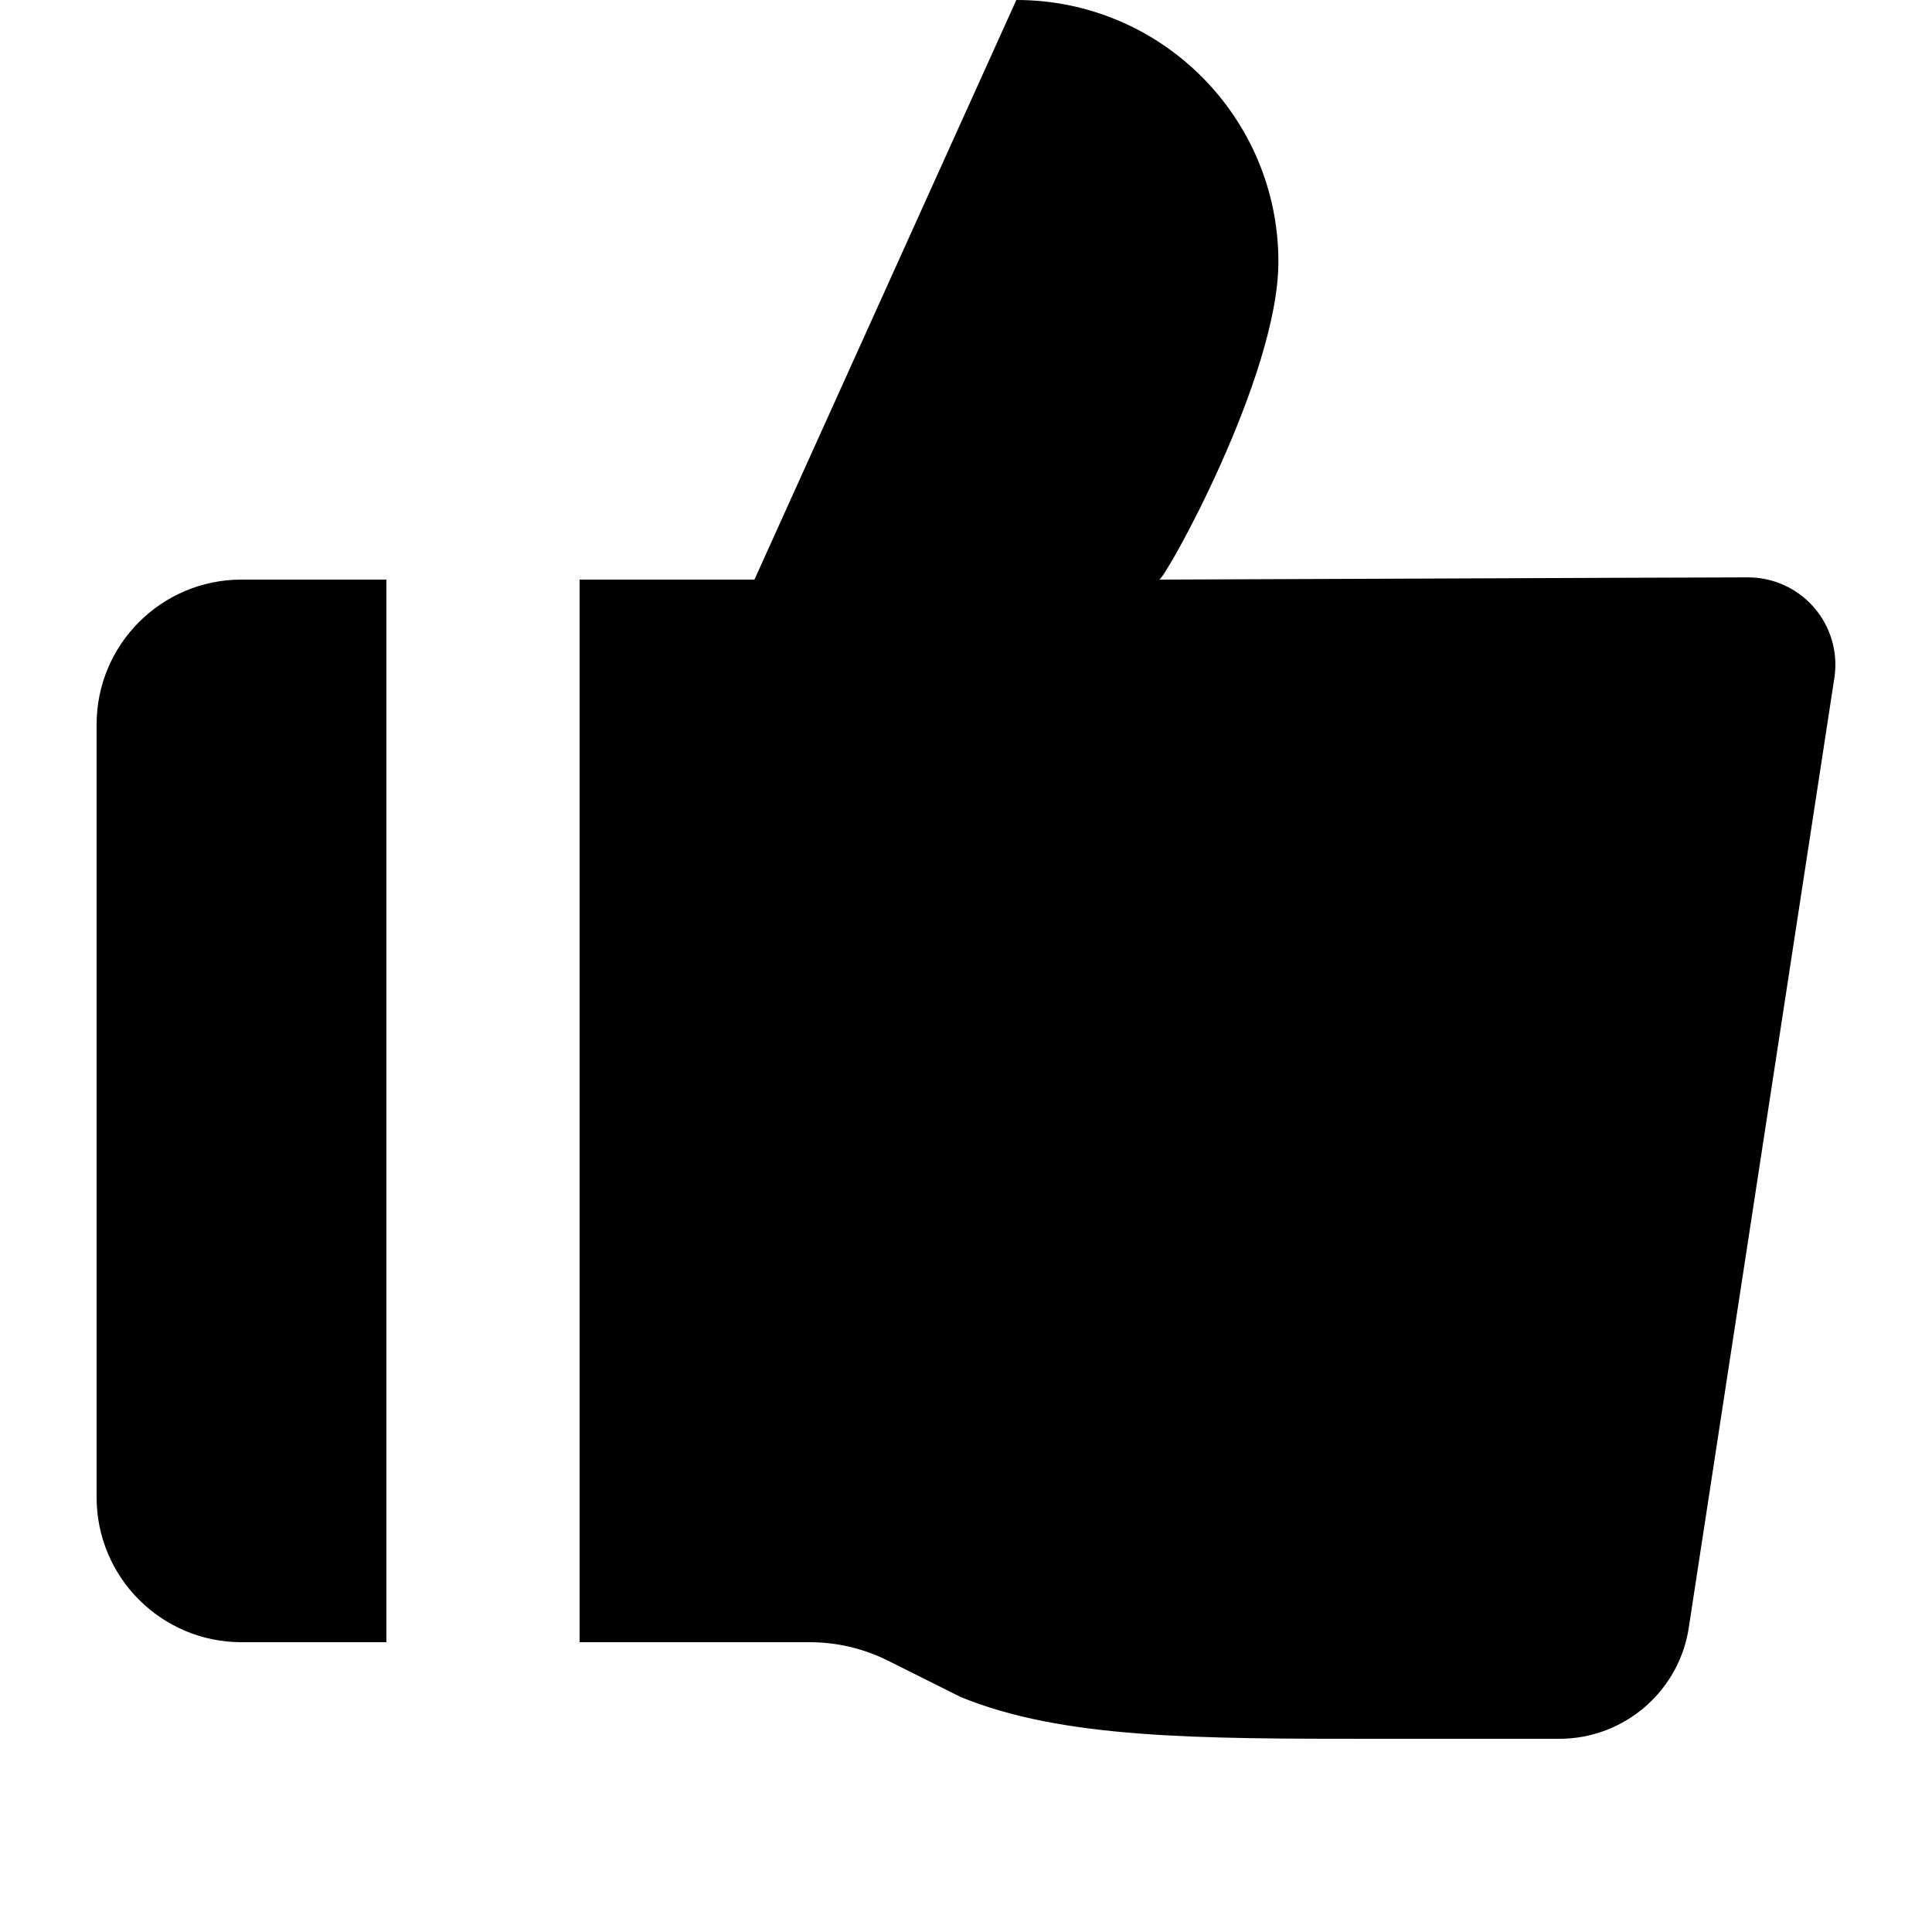
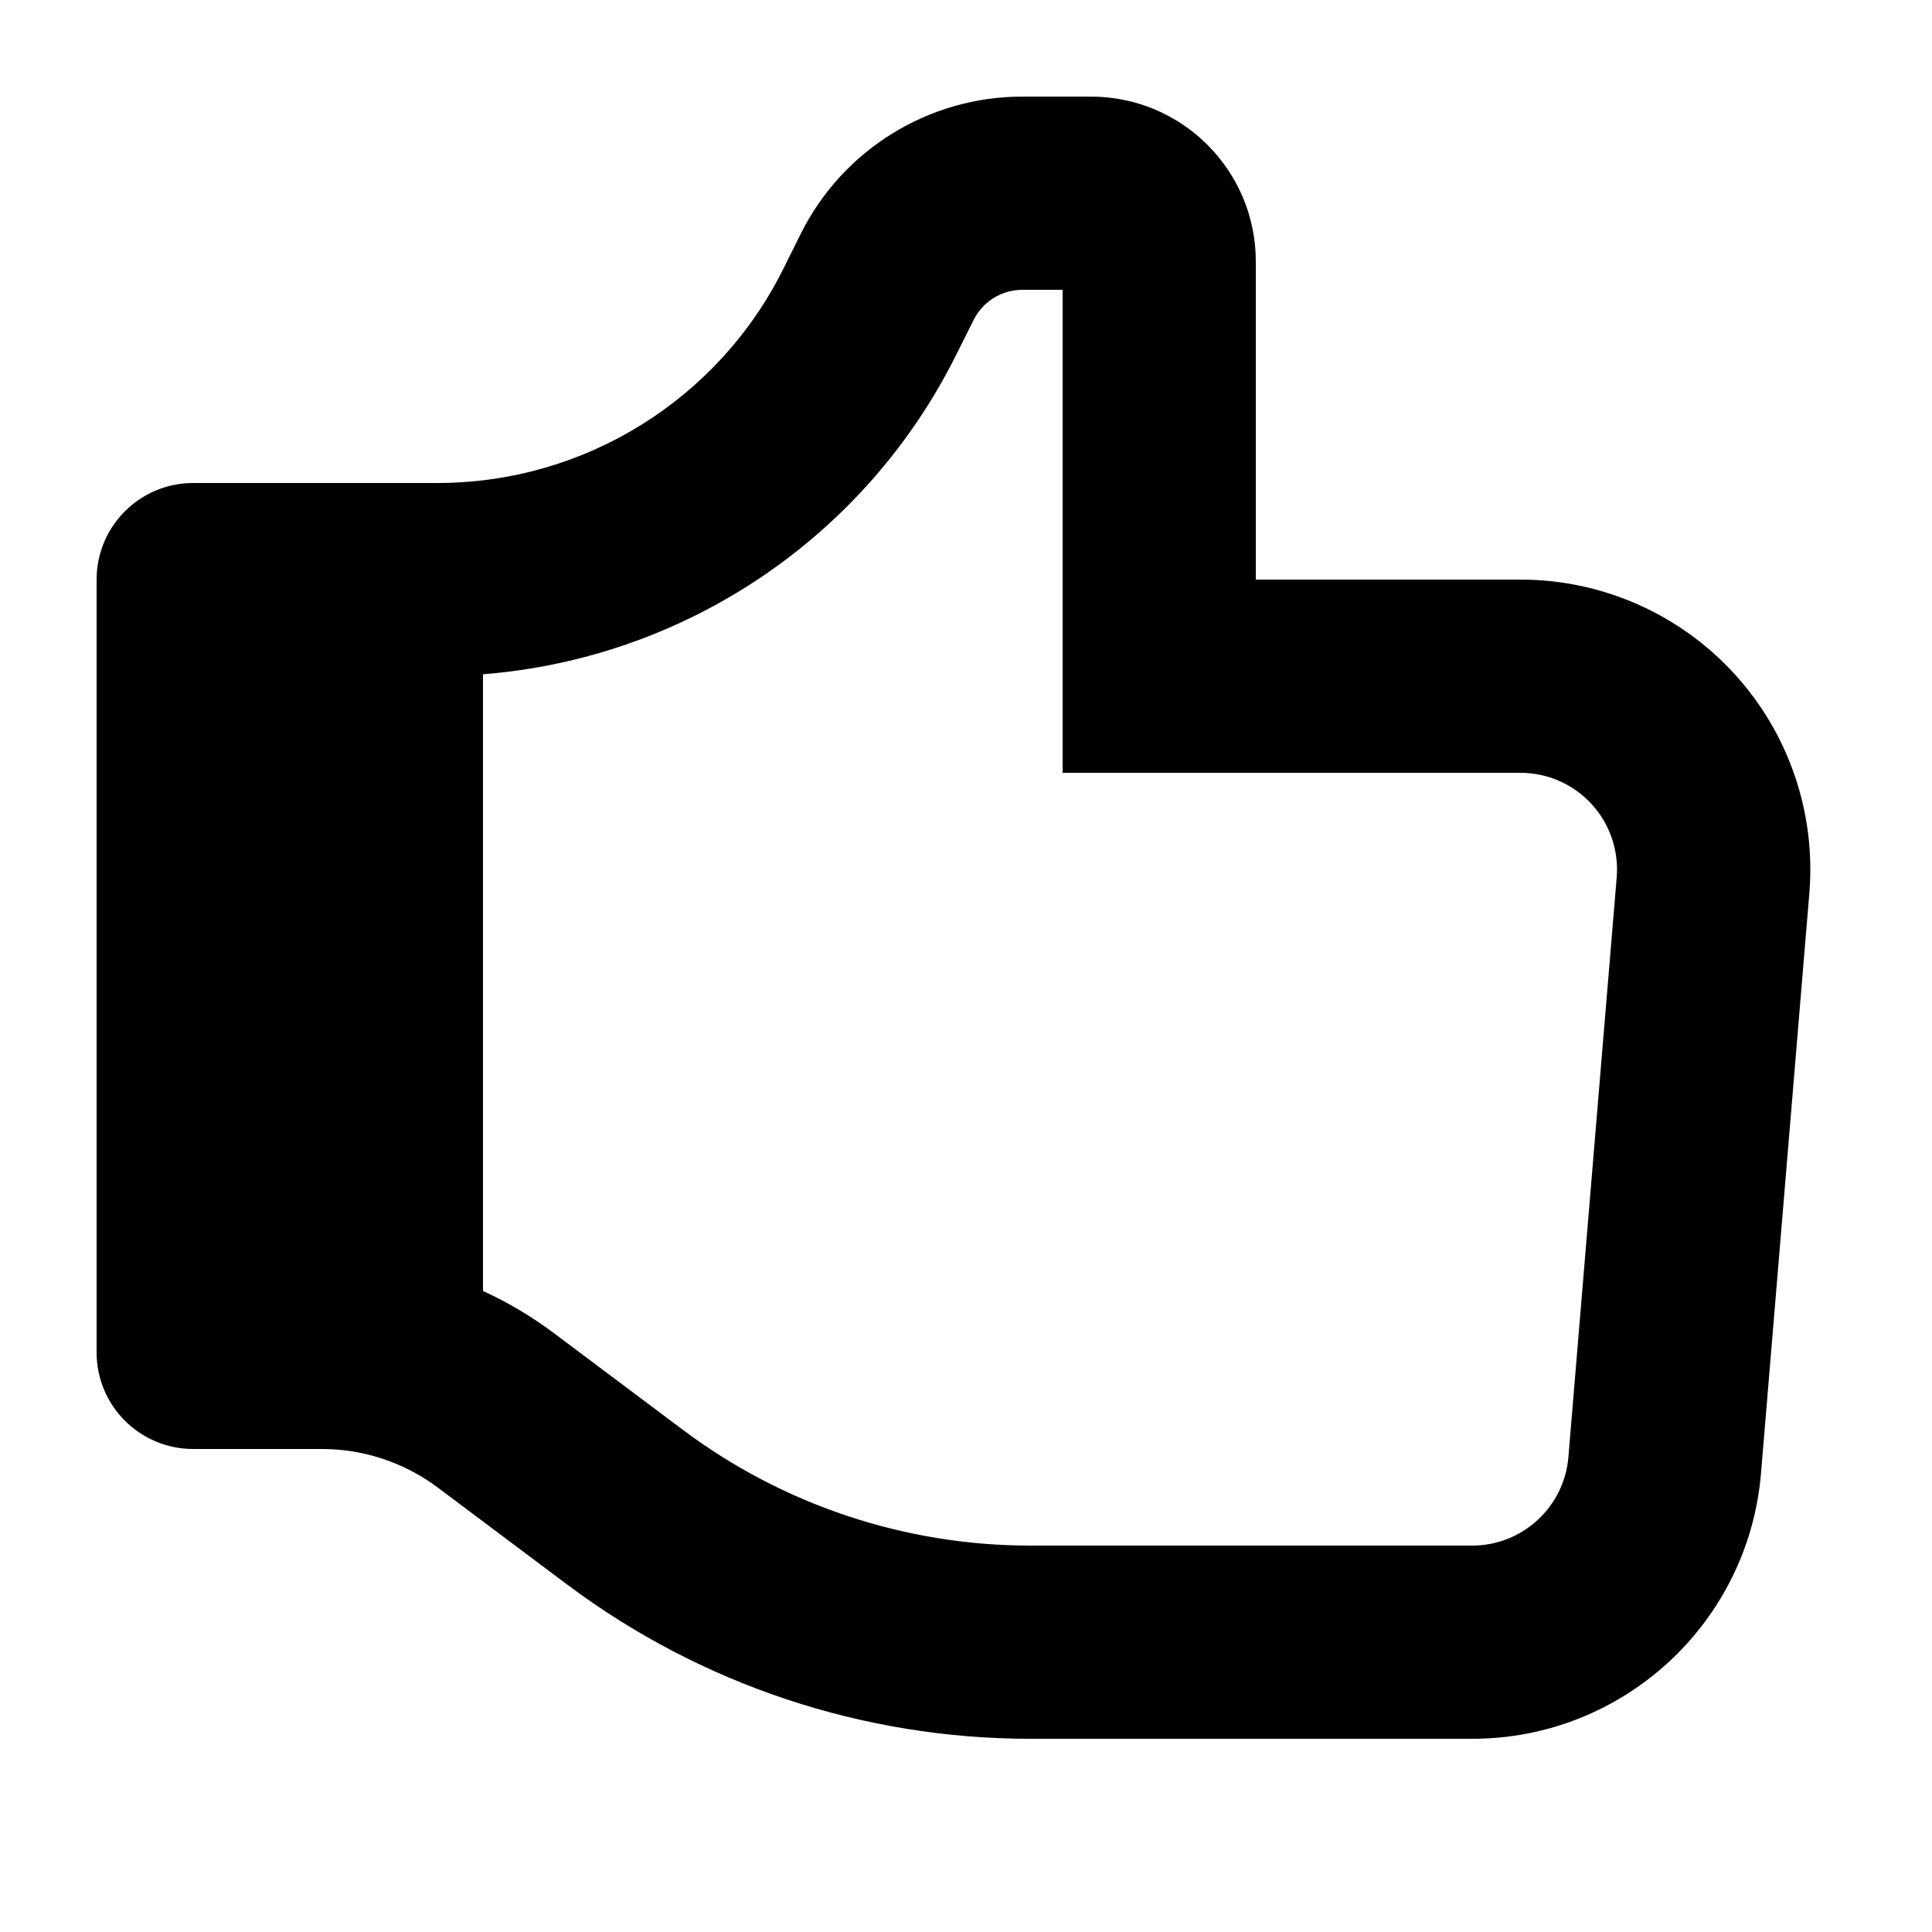
<svg xmlns="http://www.w3.org/2000/svg" viewBox="0 0 20 20" fill="currentColor">
-   <path d="M18.992 7a.904.904 0 00-.896-1.023c-.387 0-2.01.007-3.488.013L12 6c.059 0 1.234-2.103 1.234-3.29A2.711 2.711 0 0010.521 0L7.81 6H6v11h2.382c.28 0 .557.065.808.19l.754.377C11 18 12.4 18 14.226 18h1.915c.68 0 1.255-.503 1.345-1.176L18.992 7zM2.5 6A1.5 1.5 0 001 7.5v8A1.5 1.5 0 002.5 17H4V6H2.5z" fill="currentColor" />
+   <path fill-rule="evenodd" d="m5.867 16.4-1.334-1a2 2 0 0 0-1.2-.4H2a1 1 0 0 1-1-1V6a1 1 0 0 1 1-1h2.528a4 4 0 0 0 3.578-2.211l.185-.372A2.563 2.563 0 0 1 10.584 1h.709A1.707 1.707 0 0 1 13 2.707V6h2.74a3 3 0 0 1 2.99 3.25l-.5 6A3 3 0 0 1 15.24 18h-4.573a8 8 0 0 1-4.8-1.6ZM11 3v5h4.74a1 1 0 0 1 .996 1.083l-.5 6a1 1 0 0 1-.996.917h-4.573a6 6 0 0 1-3.6-1.2l-1.334-1A3.997 3.997 0 0 0 5 13.364V6.98a6 6 0 0 0 4.894-3.298l.186-.372a.564.564 0 0 1 .504-.31H11Z" fill="currentColor" />
</svg>
